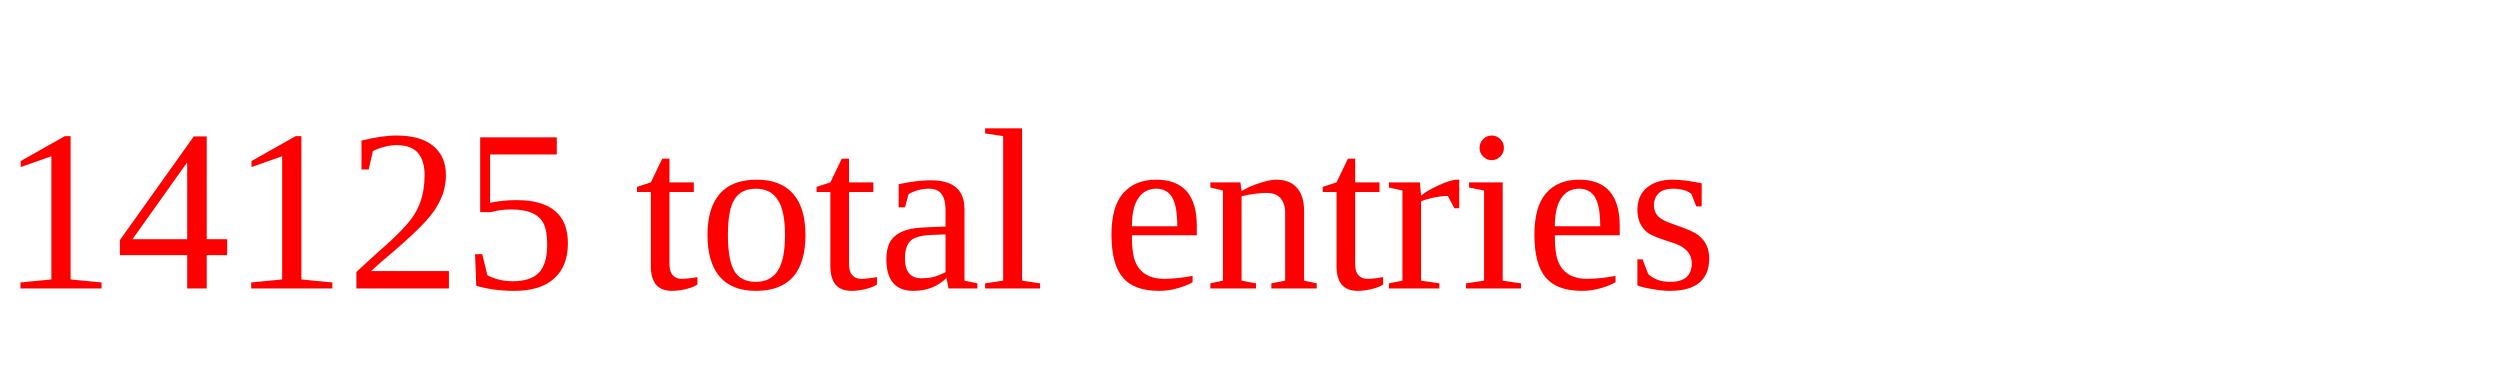
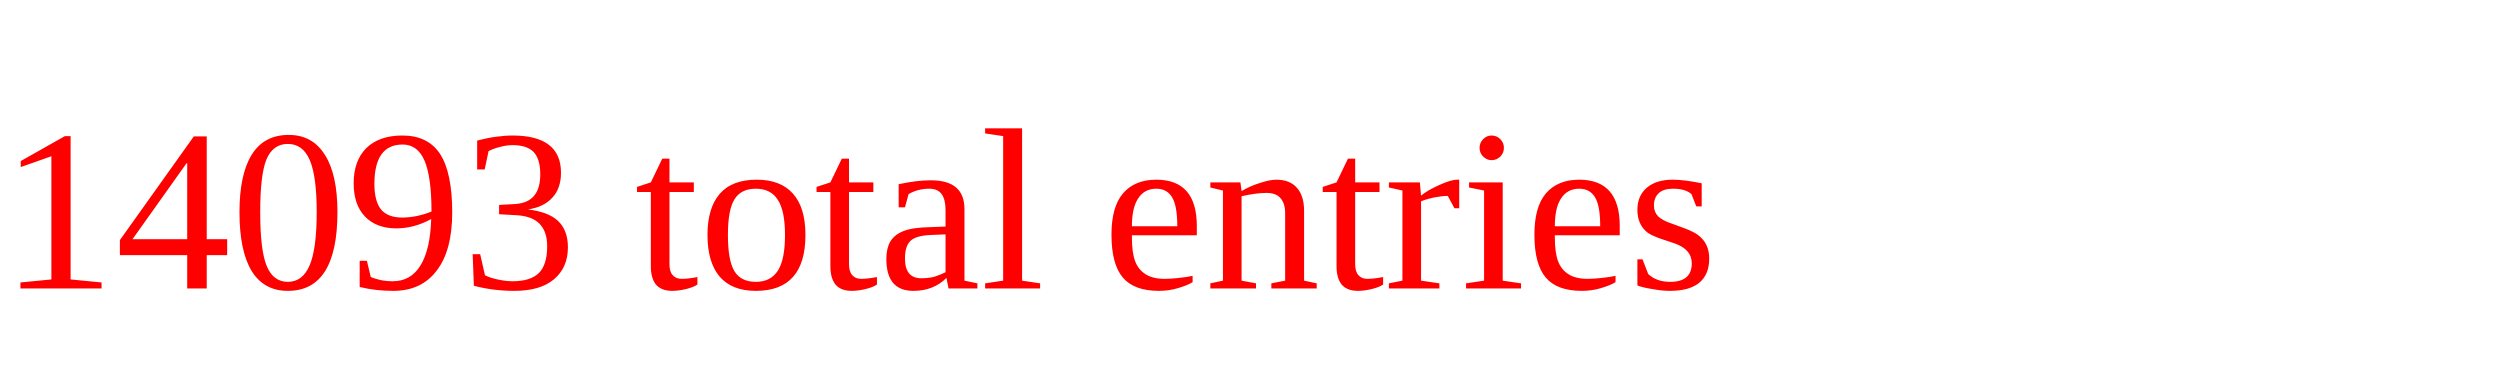
<svg xmlns="http://www.w3.org/2000/svg" height="20" width="130" version="1.1">
-   <text x="0" y="15" fill="red">14125 total entries</text>
+   <text x="0" y="15" fill="red">14093 total entries</text>
</svg>
